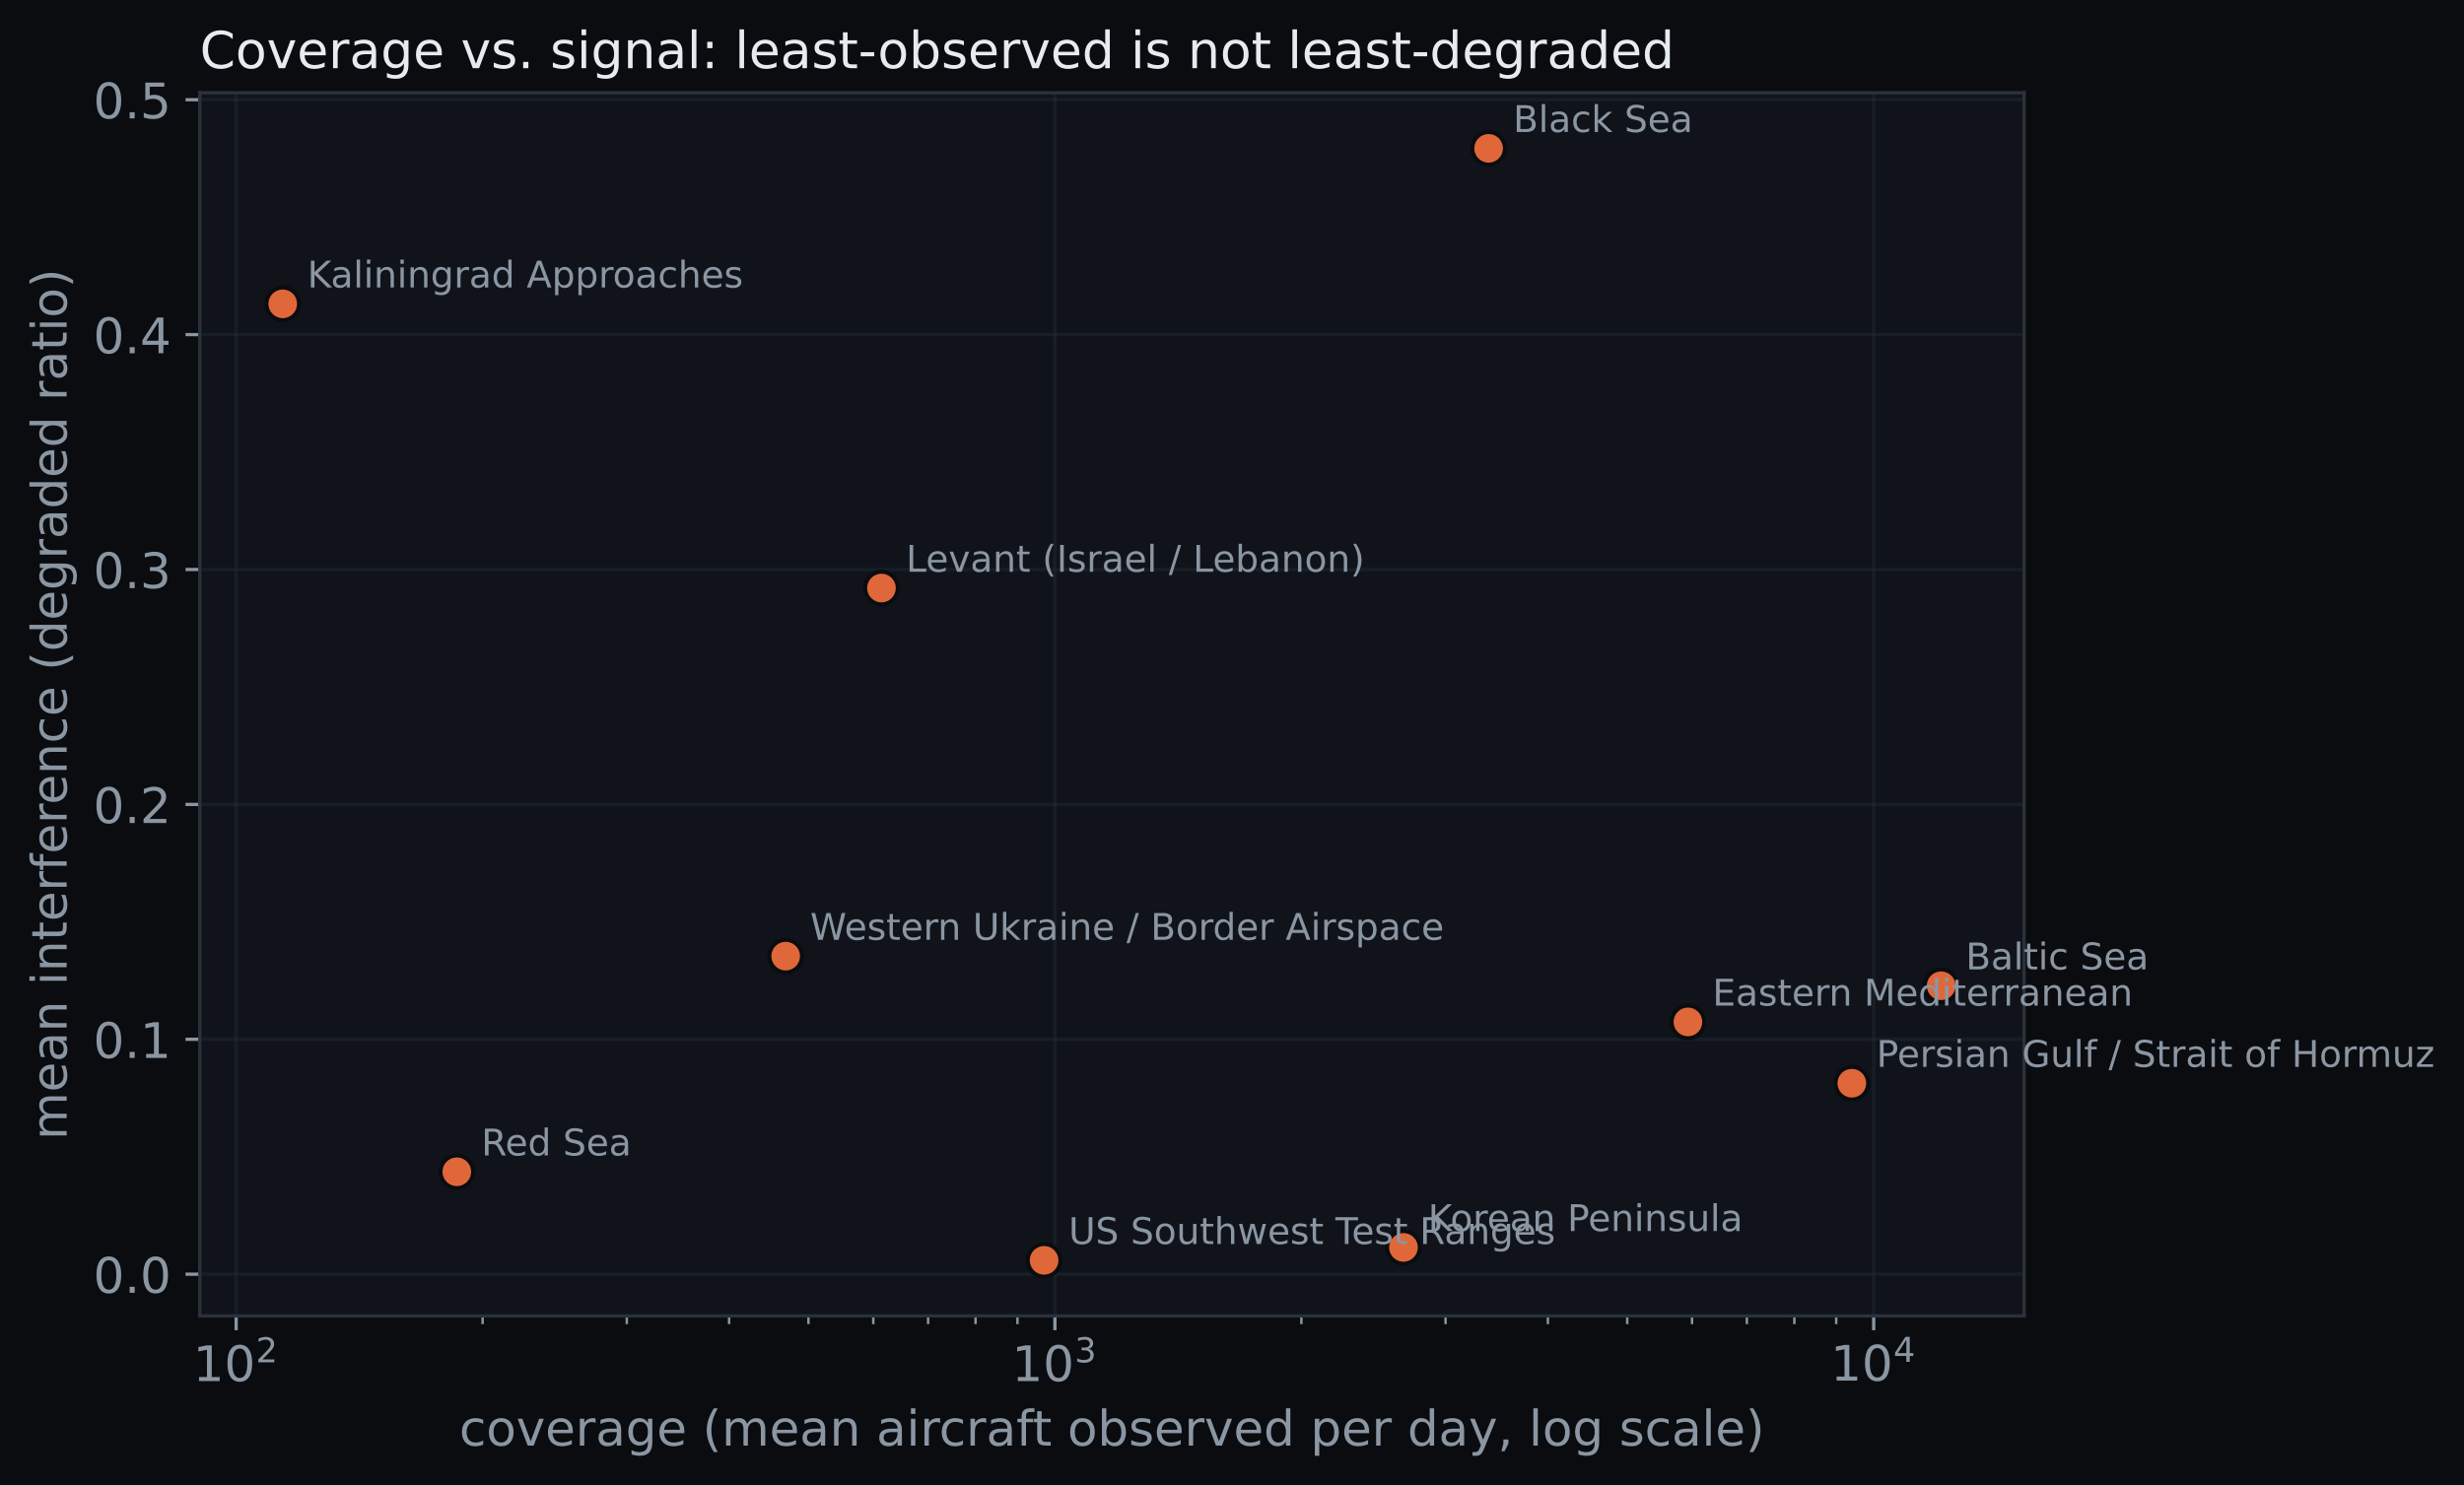
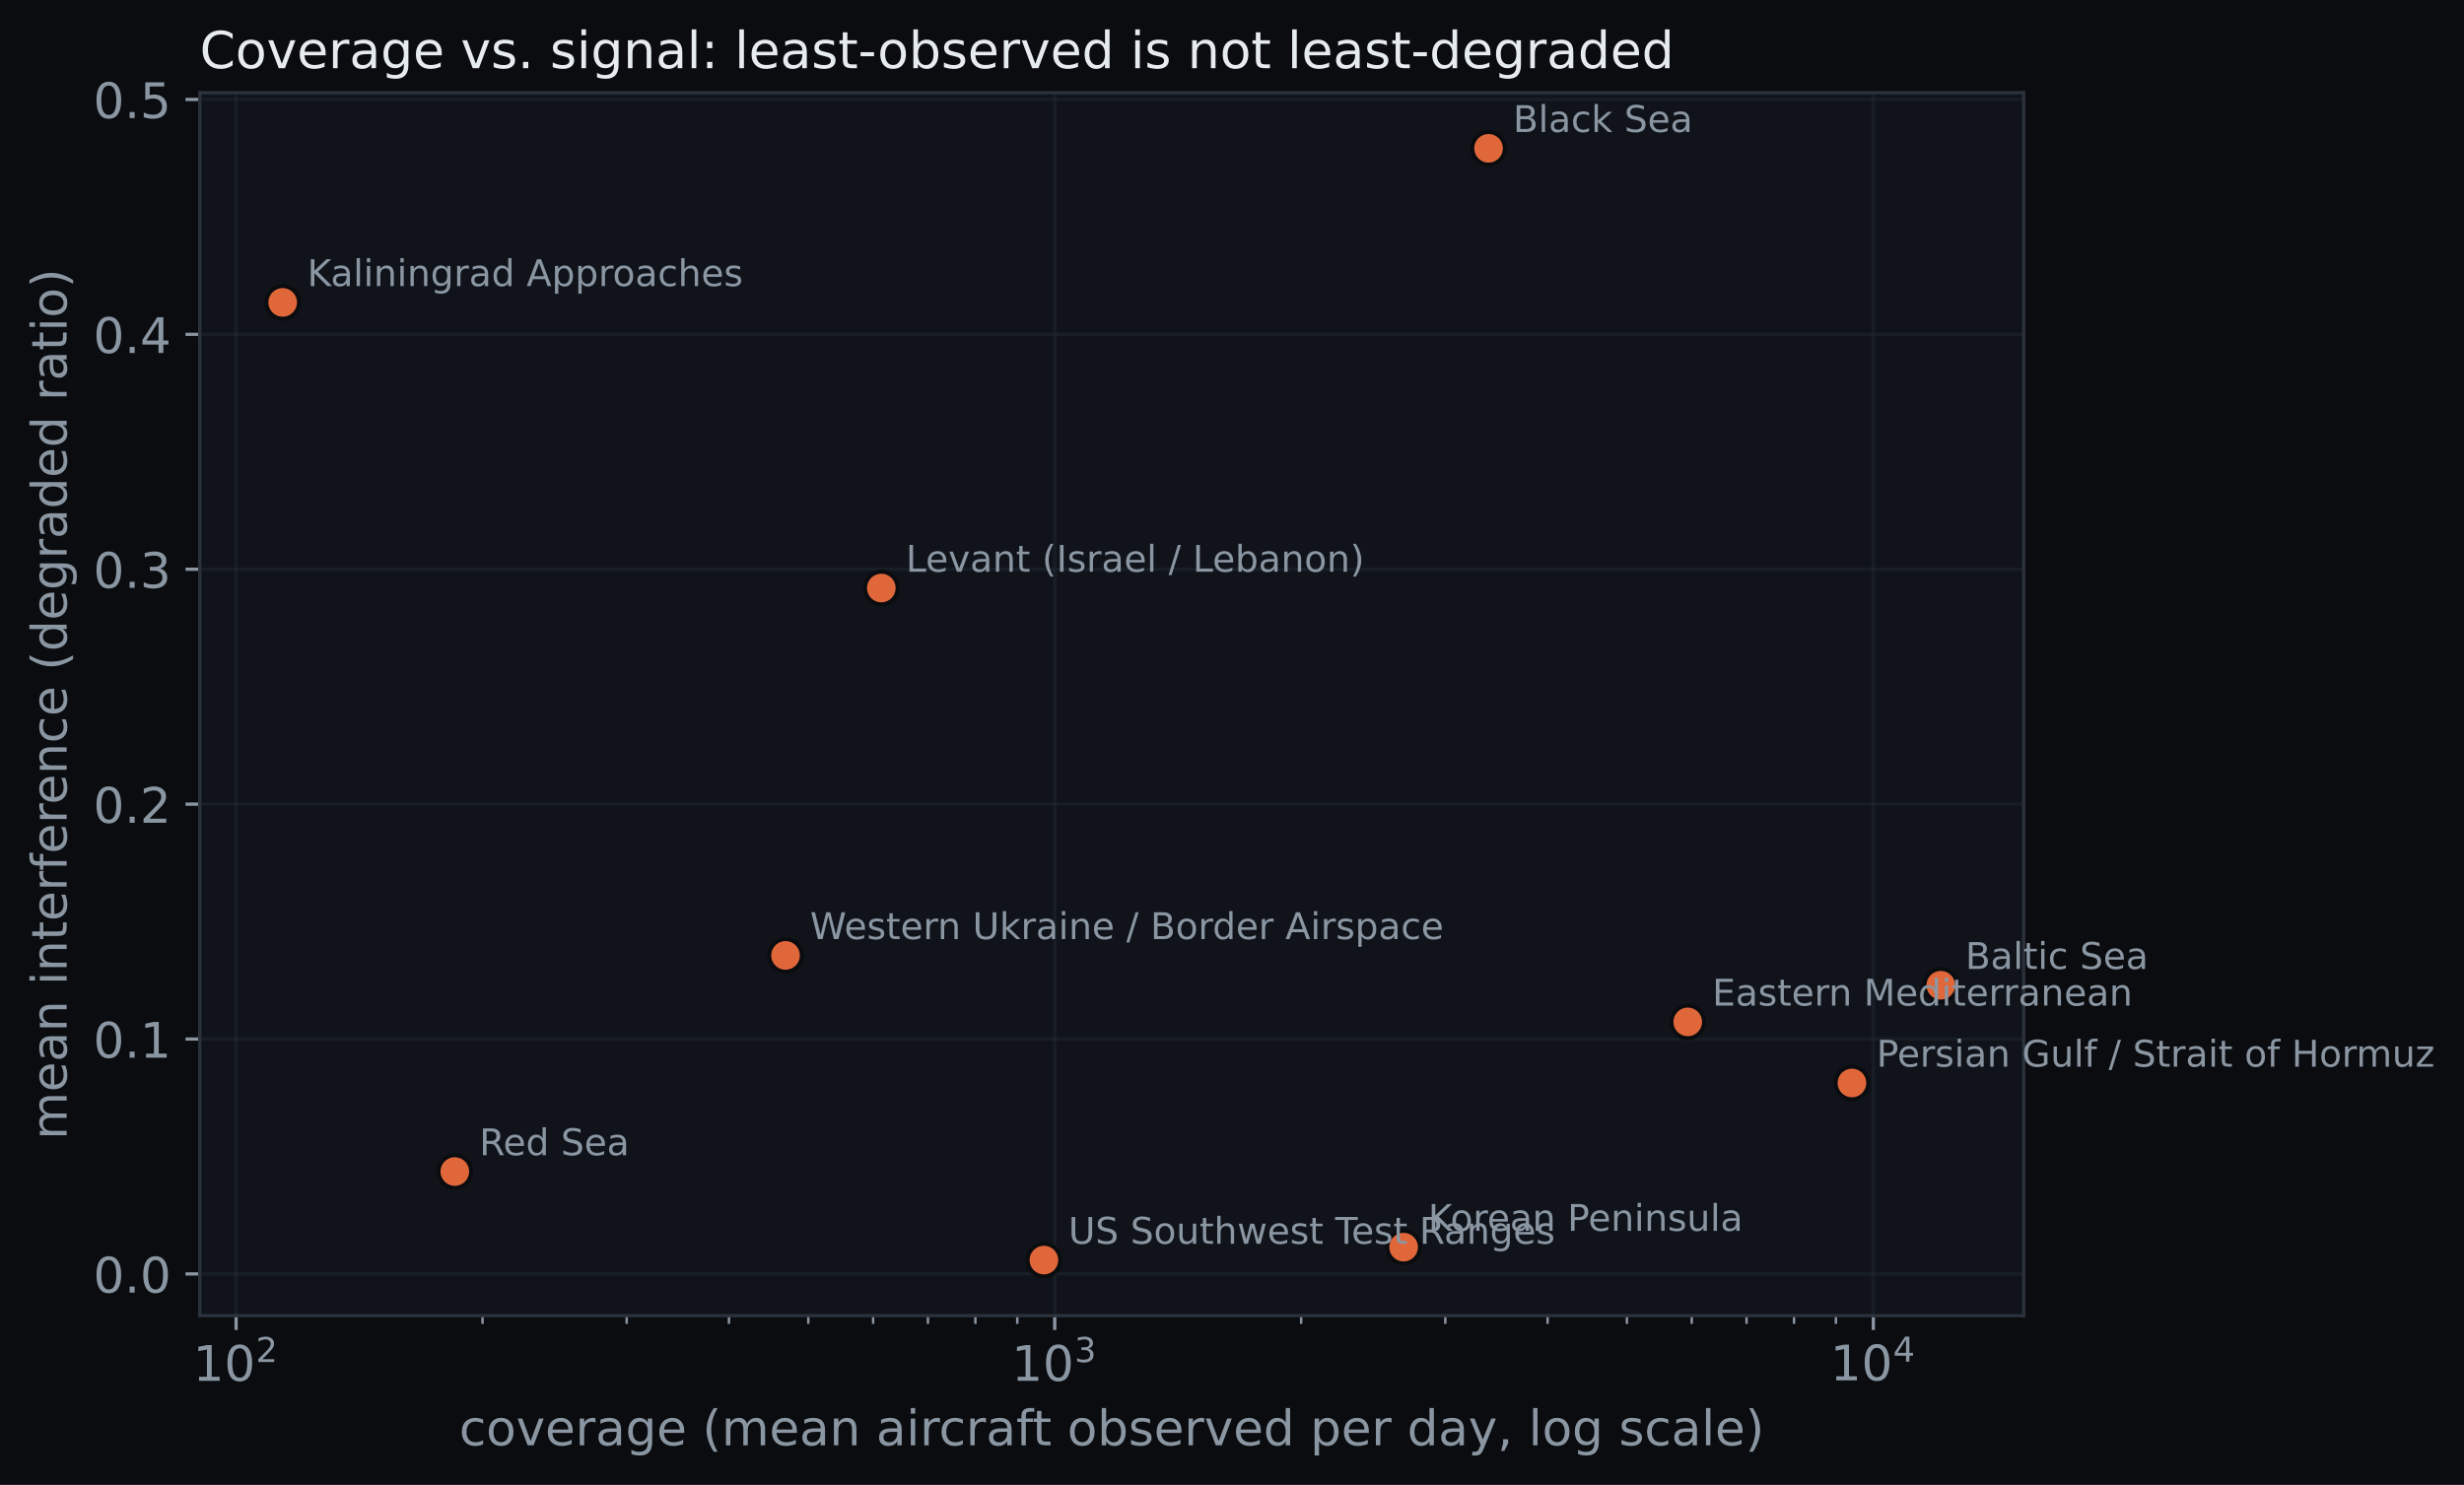
- <svg xmlns="http://www.w3.org/2000/svg" xmlns:xlink="http://www.w3.org/1999/xlink" width="602.95pt" height="363.502pt" viewBox="0 0 602.95 363.502" version="1.1">
+ <svg xmlns="http://www.w3.org/2000/svg" xmlns:xlink="http://www.w3.org/1999/xlink" width="603.061pt" height="363.502pt" viewBox="0 0 603.061 363.502" version="1.1">
  <defs>
    <style type="text/css">*{stroke-linejoin: round; stroke-linecap: butt}</style>
  </defs>
  <g id="figure_1">
    <g id="patch_1">
-       <path d="M 0 363.502  L 602.95 363.502  L 602.95 0  L 0 0  z " style="fill: #0a0c0f" />
+       <path d="M 0 363.502  L 603.061 363.502  L 603.061 0  L 0 0  z " style="fill: #0a0c0f" />
    </g>
    <g id="axes_1">
      <g id="patch_2">
        <path d="M 48.898 322.074  L 495.298 322.074  L 495.298 22.698  L 48.898 22.698  z " style="fill: #10141a" />
      </g>
      <g id="matplotlib.axis_1">
        <g id="xtick_1">
          <g id="line2d_1">
-             <path d="M 57.787 322.074  L 57.787 22.698  " clip-path="url(#pc0e7172a7c)" style="fill: none; stroke: #2a323c; stroke-opacity: 0.35; stroke-width: 0.8; stroke-linecap: square" />
+             <path d="M 57.787 322.074  L 57.787 22.698  " clip-path="url(#p763252be6b)" style="fill: none; stroke: #2a323c; stroke-opacity: 0.35; stroke-width: 0.8; stroke-linecap: square" />
          </g>
          <g id="line2d_2">
            <defs>
-               <path id="m369e67f4cb" d="M 0 0  L 0 3.5  " style="stroke: #8b96a3; stroke-width: 0.8" />
+               <path id="me5a4084715" d="M 0 0  L 0 3.5  " style="stroke: #8b96a3; stroke-width: 0.8" />
            </defs>
            <g>
-               <use xlink:href="#m369e67f4cb" x="57.787" y="322.074" style="fill: #8b96a3; stroke: #8b96a3; stroke-width: 0.8" />
+               <use xlink:href="#me5a4084715" x="57.787" y="322.074" style="fill: #8b96a3; stroke: #8b96a3; stroke-width: 0.8" />
            </g>
          </g>
          <g id="text_1">
            <g style="fill: #8b96a3" transform="translate(47.22718 338.1922)">
              <text>
                <tspan x="0" y="-0.172" style="font-size: 12px; font-family: 'DejaVu Sans'; fill: #8b96a3">1</tspan>
                <tspan x="7.635" y="-0.172" style="font-size: 12px; font-family: 'DejaVu Sans'; fill: #8b96a3">0</tspan>
                <tspan x="15.384" y="-4.766" style="font-size: 8.4px; font-family: 'DejaVu Sans'; fill: #8b96a3">2</tspan>
              </text>
            </g>
          </g>
        </g>
        <g id="xtick_2">
          <g id="line2d_3">
-             <path d="M 258.143 322.074  L 258.143 22.698  " clip-path="url(#pc0e7172a7c)" style="fill: none; stroke: #2a323c; stroke-opacity: 0.35; stroke-width: 0.8; stroke-linecap: square" />
+             <path d="M 258.143 322.074  L 258.143 22.698  " clip-path="url(#p763252be6b)" style="fill: none; stroke: #2a323c; stroke-opacity: 0.35; stroke-width: 0.8; stroke-linecap: square" />
          </g>
          <g id="line2d_4">
            <g>
-               <use xlink:href="#m369e67f4cb" x="258.143" y="322.074" style="fill: #8b96a3; stroke: #8b96a3; stroke-width: 0.8" />
+               <use xlink:href="#me5a4084715" x="258.143" y="322.074" style="fill: #8b96a3; stroke: #8b96a3; stroke-width: 0.8" />
            </g>
          </g>
          <g id="text_2">
            <g style="fill: #8b96a3" transform="translate(247.5832 338.1922)">
              <text>
                <tspan x="0" y="-0.172" style="font-size: 12px; font-family: 'DejaVu Sans'; fill: #8b96a3">1</tspan>
                <tspan x="7.635" y="-0.172" style="font-size: 12px; font-family: 'DejaVu Sans'; fill: #8b96a3">0</tspan>
                <tspan x="15.384" y="-4.766" style="font-size: 8.4px; font-family: 'DejaVu Sans'; fill: #8b96a3">3</tspan>
              </text>
            </g>
          </g>
        </g>
        <g id="xtick_3">
          <g id="line2d_5">
-             <path d="M 458.499 322.074  L 458.499 22.698  " clip-path="url(#pc0e7172a7c)" style="fill: none; stroke: #2a323c; stroke-opacity: 0.35; stroke-width: 0.8; stroke-linecap: square" />
+             <path d="M 458.499 322.074  L 458.499 22.698  " clip-path="url(#p763252be6b)" style="fill: none; stroke: #2a323c; stroke-opacity: 0.35; stroke-width: 0.8; stroke-linecap: square" />
          </g>
          <g id="line2d_6">
            <g>
-               <use xlink:href="#m369e67f4cb" x="458.499" y="322.074" style="fill: #8b96a3; stroke: #8b96a3; stroke-width: 0.8" />
+               <use xlink:href="#me5a4084715" x="458.499" y="322.074" style="fill: #8b96a3; stroke: #8b96a3; stroke-width: 0.8" />
            </g>
          </g>
          <g id="text_3">
            <g style="fill: #8b96a3" transform="translate(447.9392 338.1922)">
              <text>
                <tspan x="0" y="-0.281" style="font-size: 12px; font-family: 'DejaVu Sans'; fill: #8b96a3">1</tspan>
                <tspan x="7.635" y="-0.281" style="font-size: 12px; font-family: 'DejaVu Sans'; fill: #8b96a3">0</tspan>
                <tspan x="15.384" y="-4.875" style="font-size: 8.4px; font-family: 'DejaVu Sans'; fill: #8b96a3">4</tspan>
              </text>
            </g>
          </g>
        </g>
        <g id="xtick_4">
          <g id="line2d_7">
            <defs>
-               <path id="m8e8b2fa1b9" d="M 0 0  L 0 2  " style="stroke: #8b96a3; stroke-width: 0.6" />
+               <path id="m8b7de49839" d="M 0 0  L 0 2  " style="stroke: #8b96a3; stroke-width: 0.6" />
            </defs>
            <g>
-               <use xlink:href="#m8e8b2fa1b9" x="118.1" y="322.074" style="fill: #8b96a3; stroke: #8b96a3; stroke-width: 0.6" />
+               <use xlink:href="#m8b7de49839" x="118.1" y="322.074" style="fill: #8b96a3; stroke: #8b96a3; stroke-width: 0.6" />
            </g>
          </g>
        </g>
        <g id="xtick_5">
          <g id="line2d_8">
            <g>
-               <use xlink:href="#m8e8b2fa1b9" x="153.381" y="322.074" style="fill: #8b96a3; stroke: #8b96a3; stroke-width: 0.6" />
+               <use xlink:href="#m8b7de49839" x="153.381" y="322.074" style="fill: #8b96a3; stroke: #8b96a3; stroke-width: 0.6" />
            </g>
          </g>
        </g>
        <g id="xtick_6">
          <g id="line2d_9">
            <g>
-               <use xlink:href="#m8e8b2fa1b9" x="178.414" y="322.074" style="fill: #8b96a3; stroke: #8b96a3; stroke-width: 0.6" />
+               <use xlink:href="#m8b7de49839" x="178.414" y="322.074" style="fill: #8b96a3; stroke: #8b96a3; stroke-width: 0.6" />
            </g>
          </g>
        </g>
        <g id="xtick_7">
          <g id="line2d_10">
            <g>
-               <use xlink:href="#m8e8b2fa1b9" x="197.83" y="322.074" style="fill: #8b96a3; stroke: #8b96a3; stroke-width: 0.6" />
+               <use xlink:href="#m8b7de49839" x="197.83" y="322.074" style="fill: #8b96a3; stroke: #8b96a3; stroke-width: 0.6" />
            </g>
          </g>
        </g>
        <g id="xtick_8">
          <g id="line2d_11">
            <g>
-               <use xlink:href="#m8e8b2fa1b9" x="213.694" y="322.074" style="fill: #8b96a3; stroke: #8b96a3; stroke-width: 0.6" />
+               <use xlink:href="#m8b7de49839" x="213.694" y="322.074" style="fill: #8b96a3; stroke: #8b96a3; stroke-width: 0.6" />
            </g>
          </g>
        </g>
        <g id="xtick_9">
          <g id="line2d_12">
            <g>
-               <use xlink:href="#m8e8b2fa1b9" x="227.108" y="322.074" style="fill: #8b96a3; stroke: #8b96a3; stroke-width: 0.6" />
+               <use xlink:href="#m8b7de49839" x="227.108" y="322.074" style="fill: #8b96a3; stroke: #8b96a3; stroke-width: 0.6" />
            </g>
          </g>
        </g>
        <g id="xtick_10">
          <g id="line2d_13">
            <g>
-               <use xlink:href="#m8e8b2fa1b9" x="238.727" y="322.074" style="fill: #8b96a3; stroke: #8b96a3; stroke-width: 0.6" />
+               <use xlink:href="#m8b7de49839" x="238.727" y="322.074" style="fill: #8b96a3; stroke: #8b96a3; stroke-width: 0.6" />
            </g>
          </g>
        </g>
        <g id="xtick_11">
          <g id="line2d_14">
            <g>
-               <use xlink:href="#m8e8b2fa1b9" x="248.975" y="322.074" style="fill: #8b96a3; stroke: #8b96a3; stroke-width: 0.6" />
+               <use xlink:href="#m8b7de49839" x="248.975" y="322.074" style="fill: #8b96a3; stroke: #8b96a3; stroke-width: 0.6" />
            </g>
          </g>
        </g>
        <g id="xtick_12">
          <g id="line2d_15">
            <g>
-               <use xlink:href="#m8e8b2fa1b9" x="318.456" y="322.074" style="fill: #8b96a3; stroke: #8b96a3; stroke-width: 0.6" />
+               <use xlink:href="#m8b7de49839" x="318.456" y="322.074" style="fill: #8b96a3; stroke: #8b96a3; stroke-width: 0.6" />
            </g>
          </g>
        </g>
        <g id="xtick_13">
          <g id="line2d_16">
            <g>
-               <use xlink:href="#m8e8b2fa1b9" x="353.737" y="322.074" style="fill: #8b96a3; stroke: #8b96a3; stroke-width: 0.6" />
+               <use xlink:href="#m8b7de49839" x="353.737" y="322.074" style="fill: #8b96a3; stroke: #8b96a3; stroke-width: 0.6" />
            </g>
          </g>
        </g>
        <g id="xtick_14">
          <g id="line2d_17">
            <g>
-               <use xlink:href="#m8e8b2fa1b9" x="378.77" y="322.074" style="fill: #8b96a3; stroke: #8b96a3; stroke-width: 0.6" />
+               <use xlink:href="#m8b7de49839" x="378.77" y="322.074" style="fill: #8b96a3; stroke: #8b96a3; stroke-width: 0.6" />
            </g>
          </g>
        </g>
        <g id="xtick_15">
          <g id="line2d_18">
            <g>
-               <use xlink:href="#m8e8b2fa1b9" x="398.186" y="322.074" style="fill: #8b96a3; stroke: #8b96a3; stroke-width: 0.6" />
+               <use xlink:href="#m8b7de49839" x="398.186" y="322.074" style="fill: #8b96a3; stroke: #8b96a3; stroke-width: 0.6" />
            </g>
          </g>
        </g>
        <g id="xtick_16">
          <g id="line2d_19">
            <g>
-               <use xlink:href="#m8e8b2fa1b9" x="414.05" y="322.074" style="fill: #8b96a3; stroke: #8b96a3; stroke-width: 0.6" />
+               <use xlink:href="#m8b7de49839" x="414.05" y="322.074" style="fill: #8b96a3; stroke: #8b96a3; stroke-width: 0.6" />
            </g>
          </g>
        </g>
        <g id="xtick_17">
          <g id="line2d_20">
            <g>
-               <use xlink:href="#m8e8b2fa1b9" x="427.464" y="322.074" style="fill: #8b96a3; stroke: #8b96a3; stroke-width: 0.6" />
+               <use xlink:href="#m8b7de49839" x="427.464" y="322.074" style="fill: #8b96a3; stroke: #8b96a3; stroke-width: 0.6" />
            </g>
          </g>
        </g>
        <g id="xtick_18">
          <g id="line2d_21">
            <g>
-               <use xlink:href="#m8e8b2fa1b9" x="439.083" y="322.074" style="fill: #8b96a3; stroke: #8b96a3; stroke-width: 0.6" />
+               <use xlink:href="#m8b7de49839" x="439.083" y="322.074" style="fill: #8b96a3; stroke: #8b96a3; stroke-width: 0.6" />
            </g>
          </g>
        </g>
        <g id="xtick_19">
          <g id="line2d_22">
            <g>
-               <use xlink:href="#m8e8b2fa1b9" x="449.331" y="322.074" style="fill: #8b96a3; stroke: #8b96a3; stroke-width: 0.6" />
+               <use xlink:href="#m8b7de49839" x="449.331" y="322.074" style="fill: #8b96a3; stroke: #8b96a3; stroke-width: 0.6" />
            </g>
          </g>
        </g>
        <g id="text_4">
          <text style="font-size: 12px; font-family: 'DejaVu Sans'; text-anchor: middle; fill: #8b96a3" x="272.098" y="353.806" transform="rotate(-0 272.0975 353.8059)">coverage (mean aircraft observed per day, log scale)</text>
        </g>
      </g>
      <g id="matplotlib.axis_2">
        <g id="ytick_1">
          <g id="line2d_23">
-             <path d="M 48.898 311.858  L 495.298 311.858  " clip-path="url(#pc0e7172a7c)" style="fill: none; stroke: #2a323c; stroke-opacity: 0.35; stroke-width: 0.8; stroke-linecap: square" />
+             <path d="M 48.898 311.859  L 495.298 311.859  " clip-path="url(#p763252be6b)" style="fill: none; stroke: #2a323c; stroke-opacity: 0.35; stroke-width: 0.8; stroke-linecap: square" />
          </g>
          <g id="line2d_24">
            <defs>
-               <path id="md7658bb317" d="M 0 0  L -3.5 0  " style="stroke: #8b96a3; stroke-width: 0.8" />
+               <path id="m88d98c145e" d="M 0 0  L -3.5 0  " style="stroke: #8b96a3; stroke-width: 0.8" />
            </defs>
            <g>
-               <use xlink:href="#md7658bb317" x="48.898" y="311.858" style="fill: #8b96a3; stroke: #8b96a3; stroke-width: 0.8" />
+               <use xlink:href="#m88d98c145e" x="48.898" y="311.859" style="fill: #8b96a3; stroke: #8b96a3; stroke-width: 0.8" />
            </g>
          </g>
          <g id="text_5">
-             <text style="font-size: 12px; font-family: 'DejaVu Sans'; text-anchor: end; fill: #8b96a3" x="41.898" y="316.417" transform="rotate(-0 41.8975 316.417)">0.0</text>
+             <text style="font-size: 12px; font-family: 'DejaVu Sans'; text-anchor: end; fill: #8b96a3" x="41.898" y="316.418" transform="rotate(-0 41.8975 316.4178)">0.0</text>
          </g>
        </g>
        <g id="ytick_2">
          <g id="line2d_25">
-             <path d="M 48.898 254.367  L 495.298 254.367  " clip-path="url(#pc0e7172a7c)" style="fill: none; stroke: #2a323c; stroke-opacity: 0.35; stroke-width: 0.8; stroke-linecap: square" />
+             <path d="M 48.898 254.356  L 495.298 254.356  " clip-path="url(#p763252be6b)" style="fill: none; stroke: #2a323c; stroke-opacity: 0.35; stroke-width: 0.8; stroke-linecap: square" />
          </g>
          <g id="line2d_26">
            <g>
-               <use xlink:href="#md7658bb317" x="48.898" y="254.367" style="fill: #8b96a3; stroke: #8b96a3; stroke-width: 0.8" />
+               <use xlink:href="#m88d98c145e" x="48.898" y="254.356" style="fill: #8b96a3; stroke: #8b96a3; stroke-width: 0.8" />
            </g>
          </g>
          <g id="text_6">
-             <text style="font-size: 12px; font-family: 'DejaVu Sans'; text-anchor: end; fill: #8b96a3" x="41.898" y="258.927" transform="rotate(-0 41.8975 258.9266)">0.1</text>
+             <text style="font-size: 12px; font-family: 'DejaVu Sans'; text-anchor: end; fill: #8b96a3" x="41.898" y="258.915" transform="rotate(-0 41.8975 258.9151)">0.1</text>
          </g>
        </g>
        <g id="ytick_3">
          <g id="line2d_27">
-             <path d="M 48.898 196.877  L 495.298 196.877  " clip-path="url(#pc0e7172a7c)" style="fill: none; stroke: #2a323c; stroke-opacity: 0.35; stroke-width: 0.8; stroke-linecap: square" />
+             <path d="M 48.898 196.853  L 495.298 196.853  " clip-path="url(#p763252be6b)" style="fill: none; stroke: #2a323c; stroke-opacity: 0.35; stroke-width: 0.8; stroke-linecap: square" />
          </g>
          <g id="line2d_28">
            <g>
-               <use xlink:href="#md7658bb317" x="48.898" y="196.877" style="fill: #8b96a3; stroke: #8b96a3; stroke-width: 0.8" />
+               <use xlink:href="#m88d98c145e" x="48.898" y="196.853" style="fill: #8b96a3; stroke: #8b96a3; stroke-width: 0.8" />
            </g>
          </g>
          <g id="text_7">
-             <text style="font-size: 12px; font-family: 'DejaVu Sans'; text-anchor: end; fill: #8b96a3" x="41.898" y="201.436" transform="rotate(-0 41.8975 201.4361)">0.2</text>
+             <text style="font-size: 12px; font-family: 'DejaVu Sans'; text-anchor: end; fill: #8b96a3" x="41.898" y="201.412" transform="rotate(-0 41.8975 201.4125)">0.2</text>
          </g>
        </g>
        <g id="ytick_4">
          <g id="line2d_29">
-             <path d="M 48.898 139.387  L 495.298 139.387  " clip-path="url(#pc0e7172a7c)" style="fill: none; stroke: #2a323c; stroke-opacity: 0.35; stroke-width: 0.8; stroke-linecap: square" />
+             <path d="M 48.898 139.351  L 495.298 139.351  " clip-path="url(#p763252be6b)" style="fill: none; stroke: #2a323c; stroke-opacity: 0.35; stroke-width: 0.8; stroke-linecap: square" />
          </g>
          <g id="line2d_30">
            <g>
-               <use xlink:href="#md7658bb317" x="48.898" y="139.387" style="fill: #8b96a3; stroke: #8b96a3; stroke-width: 0.8" />
+               <use xlink:href="#m88d98c145e" x="48.898" y="139.351" style="fill: #8b96a3; stroke: #8b96a3; stroke-width: 0.8" />
            </g>
          </g>
          <g id="text_8">
-             <text style="font-size: 12px; font-family: 'DejaVu Sans'; text-anchor: end; fill: #8b96a3" x="41.898" y="143.946" transform="rotate(-0 41.8975 143.9456)">0.3</text>
+             <text style="font-size: 12px; font-family: 'DejaVu Sans'; text-anchor: end; fill: #8b96a3" x="41.898" y="143.91" transform="rotate(-0 41.8975 143.9098)">0.3</text>
          </g>
        </g>
        <g id="ytick_5">
          <g id="line2d_31">
-             <path d="M 48.898 81.896  L 495.298 81.896  " clip-path="url(#pc0e7172a7c)" style="fill: none; stroke: #2a323c; stroke-opacity: 0.35; stroke-width: 0.8; stroke-linecap: square" />
+             <path d="M 48.898 81.848  L 495.298 81.848  " clip-path="url(#p763252be6b)" style="fill: none; stroke: #2a323c; stroke-opacity: 0.35; stroke-width: 0.8; stroke-linecap: square" />
          </g>
          <g id="line2d_32">
            <g>
-               <use xlink:href="#md7658bb317" x="48.898" y="81.896" style="fill: #8b96a3; stroke: #8b96a3; stroke-width: 0.8" />
+               <use xlink:href="#m88d98c145e" x="48.898" y="81.848" style="fill: #8b96a3; stroke: #8b96a3; stroke-width: 0.8" />
            </g>
          </g>
          <g id="text_9">
-             <text style="font-size: 12px; font-family: 'DejaVu Sans'; text-anchor: end; fill: #8b96a3" x="41.898" y="86.455" transform="rotate(-0 41.8975 86.45507)">0.4</text>
+             <text style="font-size: 12px; font-family: 'DejaVu Sans'; text-anchor: end; fill: #8b96a3" x="41.898" y="86.407" transform="rotate(-0 41.8975 86.4072)">0.4</text>
          </g>
        </g>
        <g id="ytick_6">
          <g id="line2d_33">
-             <path d="M 48.898 24.406  L 495.298 24.406  " clip-path="url(#pc0e7172a7c)" style="fill: none; stroke: #2a323c; stroke-opacity: 0.35; stroke-width: 0.8; stroke-linecap: square" />
+             <path d="M 48.898 24.345  L 495.298 24.345  " clip-path="url(#p763252be6b)" style="fill: none; stroke: #2a323c; stroke-opacity: 0.35; stroke-width: 0.8; stroke-linecap: square" />
          </g>
          <g id="line2d_34">
            <g>
-               <use xlink:href="#md7658bb317" x="48.898" y="24.406" style="fill: #8b96a3; stroke: #8b96a3; stroke-width: 0.8" />
+               <use xlink:href="#m88d98c145e" x="48.898" y="24.345" style="fill: #8b96a3; stroke: #8b96a3; stroke-width: 0.8" />
            </g>
          </g>
          <g id="text_10">
-             <text style="font-size: 12px; font-family: 'DejaVu Sans'; text-anchor: end; fill: #8b96a3" x="41.898" y="28.965" transform="rotate(-0 41.8975 28.96458)">0.5</text>
+             <text style="font-size: 12px; font-family: 'DejaVu Sans'; text-anchor: end; fill: #8b96a3" x="41.898" y="28.905" transform="rotate(-0 41.8975 28.90456)">0.5</text>
          </g>
        </g>
        <g id="text_11">
          <text style="font-size: 12px; font-family: 'DejaVu Sans'; text-anchor: middle; fill: #8b96a3" x="16.318" y="172.386" transform="rotate(-90 16.31812 172.386)">mean interference (degraded ratio)</text>
        </g>
      </g>
      <g id="line2d_35">
        <defs>
-           <path id="mbb029bdeef" d="M 0 4  C 1.061 4 2.078 3.579 2.828 2.828  C 3.579 2.078 4 1.061 4 0  C 4 -1.061 3.579 -2.078 2.828 -2.828  C 2.078 -3.579 1.061 -4 0 -4  C -1.061 -4 -2.078 -3.579 -2.828 -2.828  C -3.579 -2.078 -4 -1.061 -4 0  C -4 1.061 -3.579 2.078 -2.828 2.828  C -2.078 3.579 -1.061 4 0 4  z " style="stroke: #0a0c0f" />
+           <path id="ma06d2f3452" d="M 0 4  C 1.061 4 2.078 3.579 2.828 2.828  C 3.579 2.078 4 1.061 4 0  C 4 -1.061 3.579 -2.078 2.828 -2.828  C 2.078 -3.579 1.061 -4 0 -4  C -1.061 -4 -2.078 -3.579 -2.828 -2.828  C -3.579 -2.078 -4 -1.061 -4 0  C -4 1.061 -3.579 2.078 -2.828 2.828  C -2.078 3.579 -1.061 4 0 4  z " style="stroke: #0a0c0f" />
        </defs>
-         <g clip-path="url(#pc0e7172a7c)">
-           <use xlink:href="#mbb029bdeef" x="475.007" y="241.26" style="fill: #e0673a; stroke: #0a0c0f" />
+         <g clip-path="url(#p763252be6b)">
+           <use xlink:href="#ma06d2f3452" x="475.007" y="241.188" style="fill: #e0673a; stroke: #0a0c0f" />
        </g>
      </g>
      <g id="line2d_36">
-         <g clip-path="url(#pc0e7172a7c)">
-           <use xlink:href="#mbb029bdeef" x="364.269" y="36.306" style="fill: #e0673a; stroke: #0a0c0f" />
+         <g clip-path="url(#p763252be6b)">
+           <use xlink:href="#ma06d2f3452" x="364.321" y="36.306" style="fill: #e0673a; stroke: #0a0c0f" />
        </g>
      </g>
      <g id="line2d_37">
-         <g clip-path="url(#pc0e7172a7c)">
-           <use xlink:href="#mbb029bdeef" x="413.044" y="250.113" style="fill: #e0673a; stroke: #0a0c0f" />
+         <g clip-path="url(#p763252be6b)">
+           <use xlink:href="#ma06d2f3452" x="413.073" y="250.158" style="fill: #e0673a; stroke: #0a0c0f" />
        </g>
      </g>
      <g id="line2d_38">
-         <g clip-path="url(#pc0e7172a7c)">
-           <use xlink:href="#mbb029bdeef" x="69.188" y="74.365" style="fill: #e0673a; stroke: #0a0c0f" />
+         <g clip-path="url(#p763252be6b)">
+           <use xlink:href="#ma06d2f3452" x="69.188" y="74.028" style="fill: #e0673a; stroke: #0a0c0f" />
        </g>
      </g>
      <g id="line2d_39">
-         <g clip-path="url(#pc0e7172a7c)">
-           <use xlink:href="#mbb029bdeef" x="343.434" y="305.304" style="fill: #e0673a; stroke: #0a0c0f" />
+         <g clip-path="url(#p763252be6b)">
+           <use xlink:href="#ma06d2f3452" x="343.532" y="305.303" style="fill: #e0673a; stroke: #0a0c0f" />
        </g>
      </g>
      <g id="line2d_40">
-         <g clip-path="url(#pc0e7172a7c)">
-           <use xlink:href="#mbb029bdeef" x="215.701" y="143.928" style="fill: #e0673a; stroke: #0a0c0f" />
+         <g clip-path="url(#p763252be6b)">
+           <use xlink:href="#ma06d2f3452" x="215.701" y="143.951" style="fill: #e0673a; stroke: #0a0c0f" />
        </g>
      </g>
      <g id="line2d_41">
-         <g clip-path="url(#pc0e7172a7c)">
-           <use xlink:href="#mbb029bdeef" x="453.152" y="265.118" style="fill: #e0673a; stroke: #0a0c0f" />
+         <g clip-path="url(#p763252be6b)">
+           <use xlink:href="#ma06d2f3452" x="453.263" y="265.109" style="fill: #e0673a; stroke: #0a0c0f" />
        </g>
      </g>
      <g id="line2d_42">
-         <g clip-path="url(#pc0e7172a7c)">
-           <use xlink:href="#mbb029bdeef" x="111.786" y="286.792" style="fill: #e0673a; stroke: #0a0c0f" />
+         <g clip-path="url(#p763252be6b)">
+           <use xlink:href="#ma06d2f3452" x="111.317" y="286.788" style="fill: #e0673a; stroke: #0a0c0f" />
        </g>
      </g>
      <g id="line2d_43">
-         <g clip-path="url(#pc0e7172a7c)">
-           <use xlink:href="#mbb029bdeef" x="192.261" y="234.016" style="fill: #e0673a; stroke: #0a0c0f" />
+         <g clip-path="url(#p763252be6b)">
+           <use xlink:href="#ma06d2f3452" x="192.261" y="233.885" style="fill: #e0673a; stroke: #0a0c0f" />
        </g>
      </g>
      <g id="line2d_44">
-         <g clip-path="url(#pc0e7172a7c)">
-           <use xlink:href="#mbb029bdeef" x="255.493" y="308.466" style="fill: #e0673a; stroke: #0a0c0f" />
+         <g clip-path="url(#p763252be6b)">
+           <use xlink:href="#ma06d2f3452" x="255.493" y="308.466" style="fill: #e0673a; stroke: #0a0c0f" />
        </g>
      </g>
      <g id="patch_3">
        <path d="M 48.898 322.074  L 48.898 22.698  " style="fill: none; stroke: #2a323c; stroke-width: 0.8; stroke-linejoin: miter; stroke-linecap: square" />
      </g>
      <g id="patch_4">
        <path d="M 495.298 322.074  L 495.298 22.698  " style="fill: none; stroke: #2a323c; stroke-width: 0.8; stroke-linejoin: miter; stroke-linecap: square" />
      </g>
      <g id="patch_5">
        <path d="M 48.898 322.074  L 495.298 322.074  " style="fill: none; stroke: #2a323c; stroke-width: 0.8; stroke-linejoin: miter; stroke-linecap: square" />
      </g>
      <g id="patch_6">
        <path d="M 48.898 22.698  L 495.298 22.698  " style="fill: none; stroke: #2a323c; stroke-width: 0.8; stroke-linejoin: miter; stroke-linecap: square" />
      </g>
      <g id="text_12">
-         <text style="font-size: 9px; font-family: 'DejaVu Sans'; text-anchor: start; fill: #8b96a3" x="481.007" y="237.26" transform="rotate(-0 481.0066 237.2597)">Baltic Sea</text>
+         <text style="font-size: 9px; font-family: 'DejaVu Sans'; text-anchor: start; fill: #8b96a3" x="481.007" y="237.188" transform="rotate(-0 481.0066 237.188)">Baltic Sea</text>
      </g>
      <g id="text_13">
-         <text style="font-size: 9px; font-family: 'DejaVu Sans'; text-anchor: start; fill: #8b96a3" x="370.269" y="32.306" transform="rotate(-0 370.2691 32.30605)">Black Sea</text>
+         <text style="font-size: 9px; font-family: 'DejaVu Sans'; text-anchor: start; fill: #8b96a3" x="370.321" y="32.306" transform="rotate(-0 370.3205 32.30605)">Black Sea</text>
      </g>
      <g id="text_14">
-         <text style="font-size: 9px; font-family: 'DejaVu Sans'; text-anchor: start; fill: #8b96a3" x="419.044" y="246.113" transform="rotate(-0 419.044 246.1132)">Eastern Mediterranean</text>
+         <text style="font-size: 9px; font-family: 'DejaVu Sans'; text-anchor: start; fill: #8b96a3" x="419.073" y="246.158" transform="rotate(-0 419.0733 246.1584)">Eastern Mediterranean</text>
      </g>
      <g id="text_15">
-         <text style="font-size: 9px; font-family: 'DejaVu Sans'; text-anchor: start; fill: #8b96a3" x="75.188" y="70.365" transform="rotate(-0 75.18841 70.36475)">Kaliningrad Approaches</text>
+         <text style="font-size: 9px; font-family: 'DejaVu Sans'; text-anchor: start; fill: #8b96a3" x="75.188" y="70.028" transform="rotate(-0 75.18841 70.02778)">Kaliningrad Approaches</text>
      </g>
      <g id="text_16">
-         <text style="font-size: 9px; font-family: 'DejaVu Sans'; text-anchor: start; fill: #8b96a3" x="349.434" y="301.304" transform="rotate(-0 349.4342 301.3041)">Korean Peninsula</text>
+         <text style="font-size: 9px; font-family: 'DejaVu Sans'; text-anchor: start; fill: #8b96a3" x="349.532" y="301.303" transform="rotate(-0 349.5321 301.3034)">Korean Peninsula</text>
      </g>
      <g id="text_17">
-         <text style="font-size: 9px; font-family: 'DejaVu Sans'; text-anchor: start; fill: #8b96a3" x="221.701" y="139.928" transform="rotate(-0 221.7014 139.9283)">Levant (Israel / Lebanon)</text>
+         <text style="font-size: 9px; font-family: 'DejaVu Sans'; text-anchor: start; fill: #8b96a3" x="221.701" y="139.951" transform="rotate(-0 221.7014 139.951)">Levant (Israel / Lebanon)</text>
      </g>
      <g id="text_18">
-         <text style="font-size: 9px; font-family: 'DejaVu Sans'; text-anchor: start; fill: #8b96a3" x="459.152" y="261.118" transform="rotate(-0 459.1522 261.1182)">Persian Gulf / Strait of Hormuz</text>
+         <text style="font-size: 9px; font-family: 'DejaVu Sans'; text-anchor: start; fill: #8b96a3" x="459.263" y="261.109" transform="rotate(-0 459.2632 261.1091)">Persian Gulf / Strait of Hormuz</text>
      </g>
      <g id="text_19">
-         <text style="font-size: 9px; font-family: 'DejaVu Sans'; text-anchor: start; fill: #8b96a3" x="117.786" y="282.792" transform="rotate(-0 117.7857 282.7921)">Red Sea</text>
+         <text style="font-size: 9px; font-family: 'DejaVu Sans'; text-anchor: start; fill: #8b96a3" x="117.317" y="282.788" transform="rotate(-0 117.3166 282.7876)">Red Sea</text>
      </g>
      <g id="text_20">
-         <text style="font-size: 9px; font-family: 'DejaVu Sans'; text-anchor: start; fill: #8b96a3" x="198.261" y="230.016" transform="rotate(-0 198.2607 230.0159)">Western Ukraine / Border Airspace</text>
+         <text style="font-size: 9px; font-family: 'DejaVu Sans'; text-anchor: start; fill: #8b96a3" x="198.261" y="229.885" transform="rotate(-0 198.2607 229.8851)">Western Ukraine / Border Airspace</text>
      </g>
      <g id="text_21">
        <text style="font-size: 9px; font-family: 'DejaVu Sans'; text-anchor: start; fill: #8b96a3" x="261.493" y="304.466" transform="rotate(-0 261.4928 304.466)">US Southwest Test Ranges</text>
      </g>
      <g id="text_22">
        <text style="font-size: 12.5px; font-family: 'DejaVu Sans'; text-anchor: start; fill: #e6ebf0" x="48.898" y="16.698" transform="rotate(-0 48.8975 16.69805)">Coverage vs. signal: least-observed is not least-degraded</text>
      </g>
    </g>
  </g>
  <defs>
-     <clipPath id="pc0e7172a7c">
+     <clipPath id="p763252be6b">
      <rect x="48.898" y="22.698" width="446.4" height="299.376" />
    </clipPath>
  </defs>
</svg>
